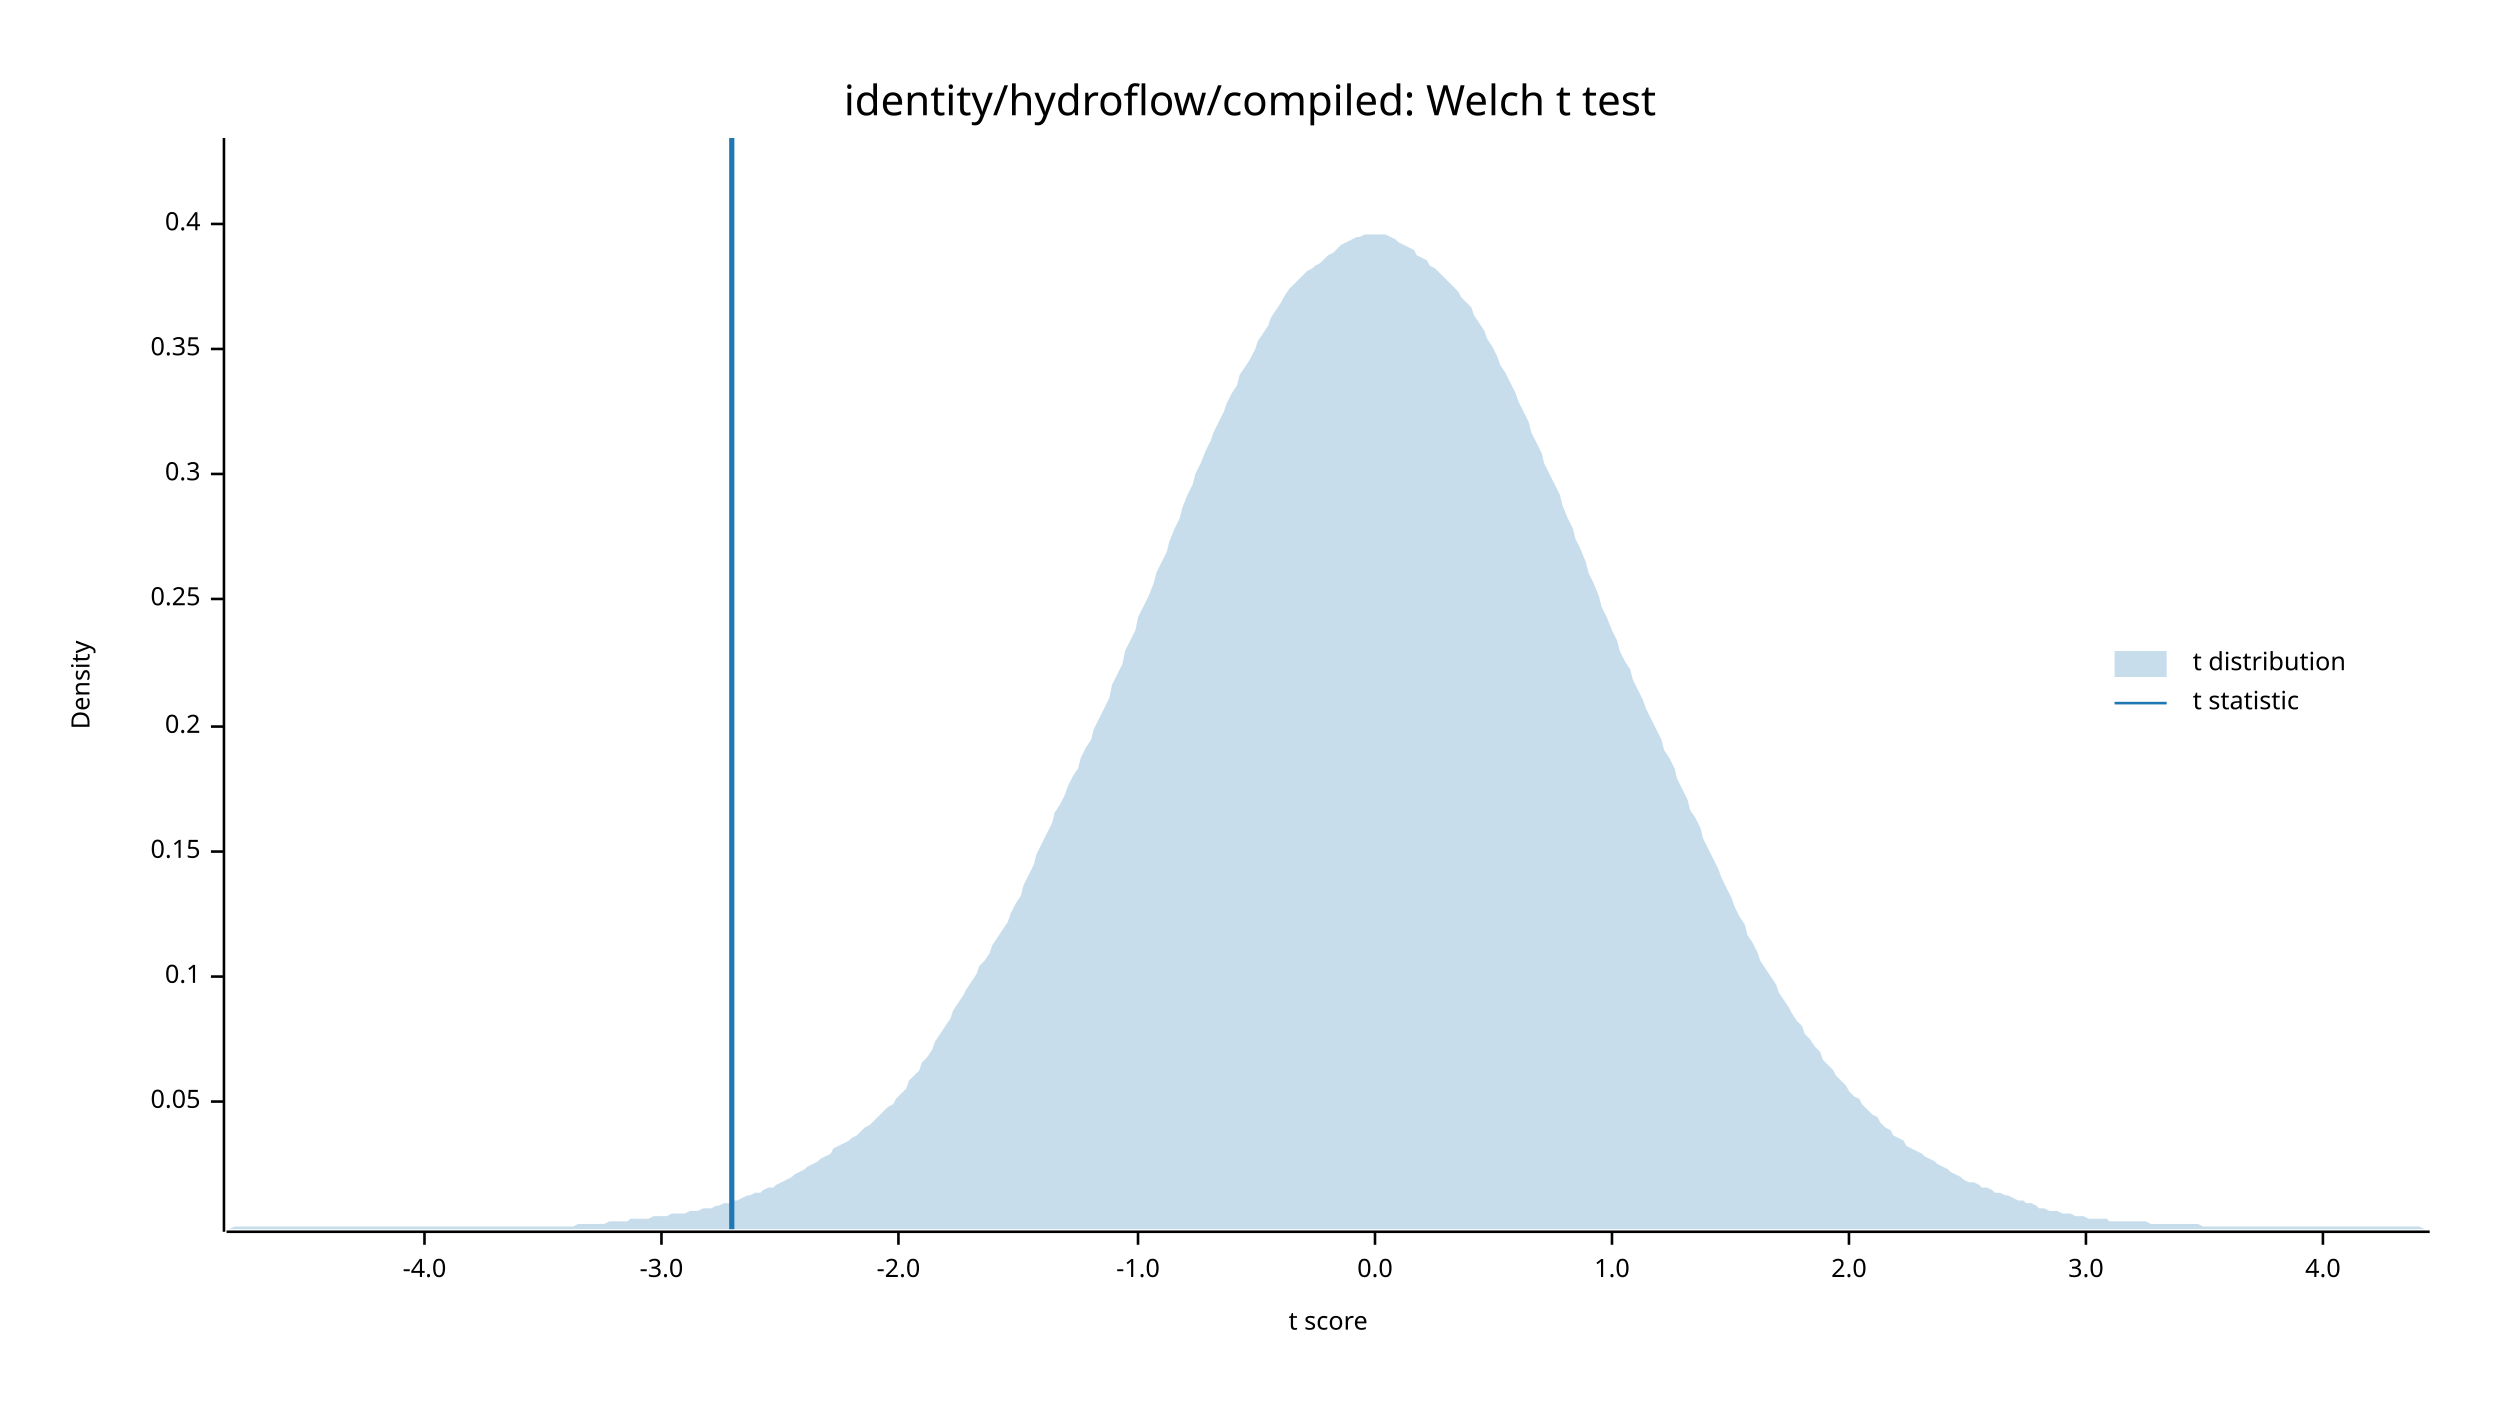
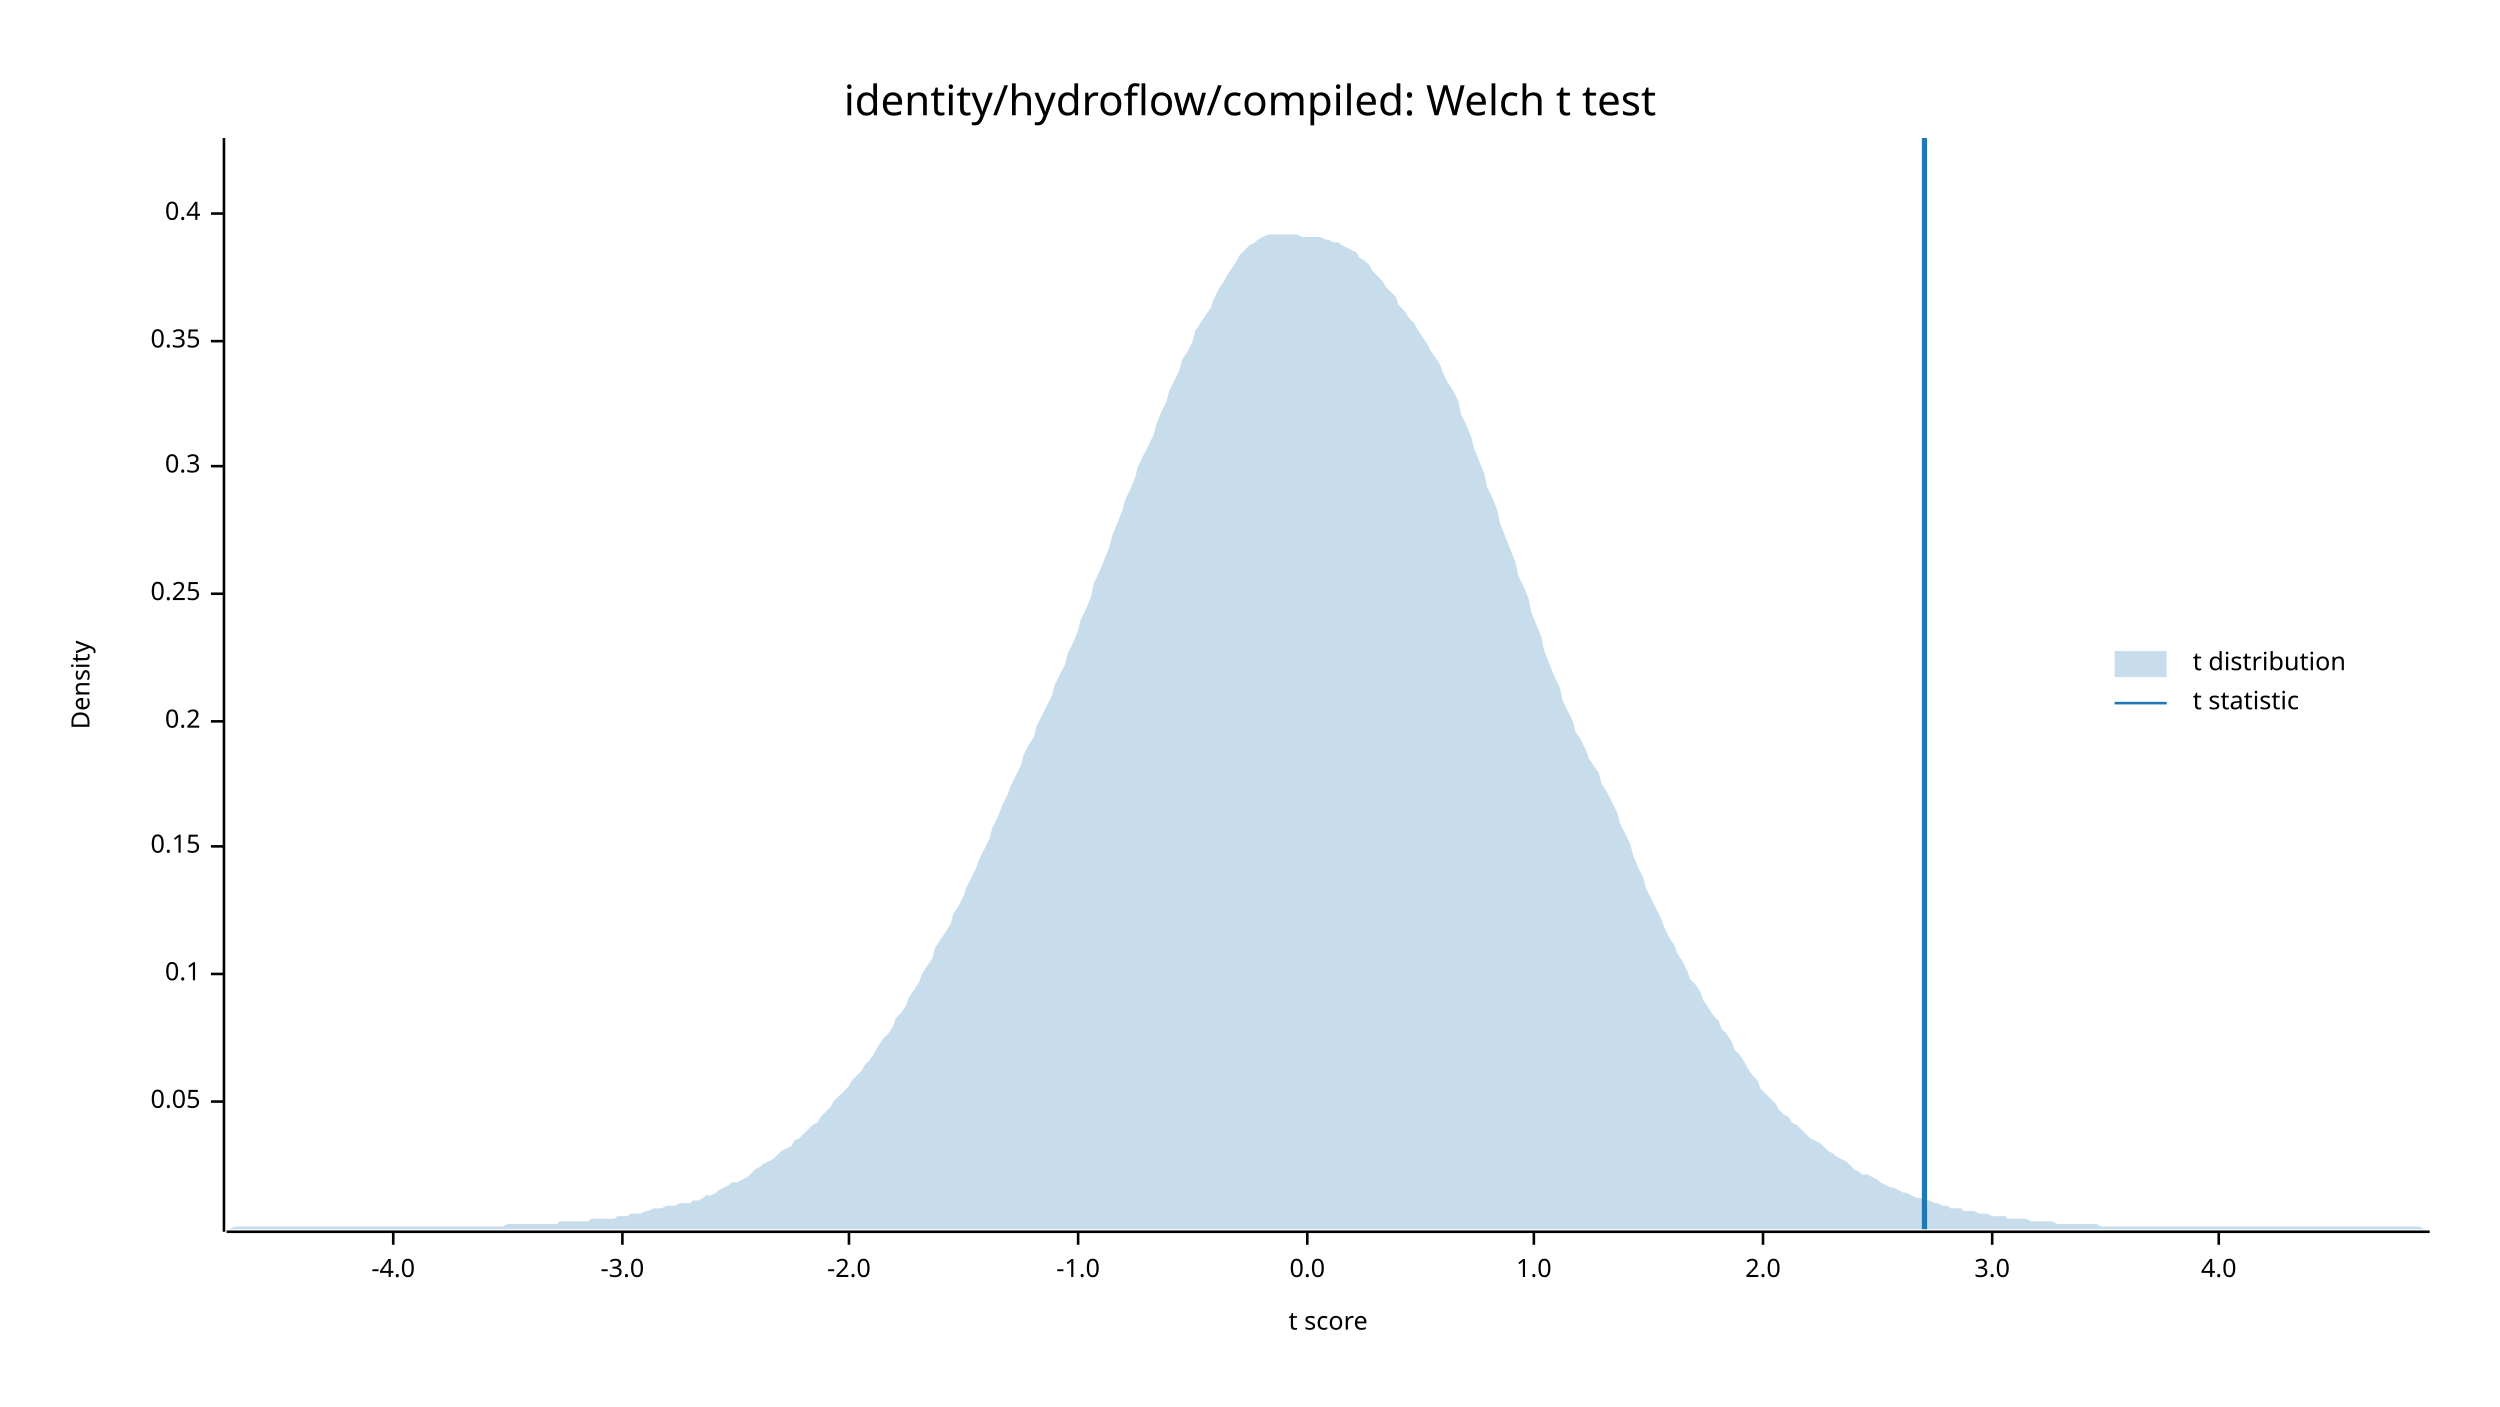
<svg xmlns="http://www.w3.org/2000/svg" width="960" height="540" viewBox="0 0 960 540">
  <text x="480" y="32" dy="0.76em" text-anchor="middle" font-family="sans-serif" font-size="16.129" opacity="1" fill="#000000">
identity/hydroflow/compiled: Welch t test
</text>
  <text x="27" y="263" dy="0.76em" text-anchor="middle" font-family="sans-serif" font-size="9.677" opacity="1" fill="#000000" transform="rotate(270, 27, 263)">
Density
</text>
  <text x="510" y="513" dy="-0.5ex" text-anchor="middle" font-family="sans-serif" font-size="9.677" opacity="1" fill="#000000">
t score
</text>
  <polyline fill="none" opacity="1" stroke="#000000" stroke-width="1" points="86,53 86,473 " />
  <text x="77" y="423" dy="0.5ex" text-anchor="end" font-family="sans-serif" font-size="9.677" opacity="1" fill="#000000">
0.05
</text>
  <polyline fill="none" opacity="1" stroke="#000000" stroke-width="1" points="81,423 86,423 " />
-   <text x="77" y="375" dy="0.5ex" text-anchor="end" font-family="sans-serif" font-size="9.677" opacity="1" fill="#000000">
+   <text x="77" y="374" dy="0.5ex" text-anchor="end" font-family="sans-serif" font-size="9.677" opacity="1" fill="#000000">
0.1
</text>
-   <polyline fill="none" opacity="1" stroke="#000000" stroke-width="1" points="81,375 86,375 " />
-   <text x="77" y="327" dy="0.5ex" text-anchor="end" font-family="sans-serif" font-size="9.677" opacity="1" fill="#000000">
+   <polyline fill="none" opacity="1" stroke="#000000" stroke-width="1" points="81,374 86,374 " />
+   <text x="77" y="325" dy="0.5ex" text-anchor="end" font-family="sans-serif" font-size="9.677" opacity="1" fill="#000000">
0.15
</text>
-   <polyline fill="none" opacity="1" stroke="#000000" stroke-width="1" points="81,327 86,327 " />
-   <text x="77" y="279" dy="0.5ex" text-anchor="end" font-family="sans-serif" font-size="9.677" opacity="1" fill="#000000">
+   <polyline fill="none" opacity="1" stroke="#000000" stroke-width="1" points="81,325 86,325 " />
+   <text x="77" y="277" dy="0.5ex" text-anchor="end" font-family="sans-serif" font-size="9.677" opacity="1" fill="#000000">
0.2
</text>
-   <polyline fill="none" opacity="1" stroke="#000000" stroke-width="1" points="81,279 86,279 " />
-   <text x="77" y="230" dy="0.5ex" text-anchor="end" font-family="sans-serif" font-size="9.677" opacity="1" fill="#000000">
+   <polyline fill="none" opacity="1" stroke="#000000" stroke-width="1" points="81,277 86,277 " />
+   <text x="77" y="228" dy="0.5ex" text-anchor="end" font-family="sans-serif" font-size="9.677" opacity="1" fill="#000000">
0.25
</text>
-   <polyline fill="none" opacity="1" stroke="#000000" stroke-width="1" points="81,230 86,230 " />
-   <text x="77" y="182" dy="0.5ex" text-anchor="end" font-family="sans-serif" font-size="9.677" opacity="1" fill="#000000">
+   <polyline fill="none" opacity="1" stroke="#000000" stroke-width="1" points="81,228 86,228 " />
+   <text x="77" y="179" dy="0.5ex" text-anchor="end" font-family="sans-serif" font-size="9.677" opacity="1" fill="#000000">
0.3
</text>
-   <polyline fill="none" opacity="1" stroke="#000000" stroke-width="1" points="81,182 86,182 " />
-   <text x="77" y="134" dy="0.5ex" text-anchor="end" font-family="sans-serif" font-size="9.677" opacity="1" fill="#000000">
+   <polyline fill="none" opacity="1" stroke="#000000" stroke-width="1" points="81,179 86,179 " />
+   <text x="77" y="131" dy="0.5ex" text-anchor="end" font-family="sans-serif" font-size="9.677" opacity="1" fill="#000000">
0.35
</text>
-   <polyline fill="none" opacity="1" stroke="#000000" stroke-width="1" points="81,134 86,134 " />
-   <text x="77" y="86" dy="0.5ex" text-anchor="end" font-family="sans-serif" font-size="9.677" opacity="1" fill="#000000">
+   <polyline fill="none" opacity="1" stroke="#000000" stroke-width="1" points="81,131 86,131 " />
+   <text x="77" y="82" dy="0.5ex" text-anchor="end" font-family="sans-serif" font-size="9.677" opacity="1" fill="#000000">
0.4
</text>
-   <polyline fill="none" opacity="1" stroke="#000000" stroke-width="1" points="81,86 86,86 " />
+   <polyline fill="none" opacity="1" stroke="#000000" stroke-width="1" points="81,82 86,82 " />
  <polyline fill="none" opacity="1" stroke="#000000" stroke-width="1" points="87,473 933,473 " />
-   <text x="163" y="483" dy="0.76em" text-anchor="middle" font-family="sans-serif" font-size="9.677" opacity="1" fill="#000000">
+   <text x="151" y="483" dy="0.76em" text-anchor="middle" font-family="sans-serif" font-size="9.677" opacity="1" fill="#000000">
-4.0
</text>
-   <polyline fill="none" opacity="1" stroke="#000000" stroke-width="1" points="163,473 163,478 " />
-   <text x="254" y="483" dy="0.76em" text-anchor="middle" font-family="sans-serif" font-size="9.677" opacity="1" fill="#000000">
+   <polyline fill="none" opacity="1" stroke="#000000" stroke-width="1" points="151,473 151,478 " />
+   <text x="239" y="483" dy="0.76em" text-anchor="middle" font-family="sans-serif" font-size="9.677" opacity="1" fill="#000000">
-3.0
</text>
-   <polyline fill="none" opacity="1" stroke="#000000" stroke-width="1" points="254,473 254,478 " />
-   <text x="345" y="483" dy="0.76em" text-anchor="middle" font-family="sans-serif" font-size="9.677" opacity="1" fill="#000000">
+   <polyline fill="none" opacity="1" stroke="#000000" stroke-width="1" points="239,473 239,478 " />
+   <text x="326" y="483" dy="0.76em" text-anchor="middle" font-family="sans-serif" font-size="9.677" opacity="1" fill="#000000">
-2.0
</text>
-   <polyline fill="none" opacity="1" stroke="#000000" stroke-width="1" points="345,473 345,478 " />
-   <text x="437" y="483" dy="0.76em" text-anchor="middle" font-family="sans-serif" font-size="9.677" opacity="1" fill="#000000">
+   <polyline fill="none" opacity="1" stroke="#000000" stroke-width="1" points="326,473 326,478 " />
+   <text x="414" y="483" dy="0.76em" text-anchor="middle" font-family="sans-serif" font-size="9.677" opacity="1" fill="#000000">
-1.0
</text>
-   <polyline fill="none" opacity="1" stroke="#000000" stroke-width="1" points="437,473 437,478 " />
-   <text x="528" y="483" dy="0.76em" text-anchor="middle" font-family="sans-serif" font-size="9.677" opacity="1" fill="#000000">
+   <polyline fill="none" opacity="1" stroke="#000000" stroke-width="1" points="414,473 414,478 " />
+   <text x="502" y="483" dy="0.76em" text-anchor="middle" font-family="sans-serif" font-size="9.677" opacity="1" fill="#000000">
0.0
</text>
-   <polyline fill="none" opacity="1" stroke="#000000" stroke-width="1" points="528,473 528,478 " />
-   <text x="619" y="483" dy="0.76em" text-anchor="middle" font-family="sans-serif" font-size="9.677" opacity="1" fill="#000000">
+   <polyline fill="none" opacity="1" stroke="#000000" stroke-width="1" points="502,473 502,478 " />
+   <text x="589" y="483" dy="0.76em" text-anchor="middle" font-family="sans-serif" font-size="9.677" opacity="1" fill="#000000">
1.0
</text>
-   <polyline fill="none" opacity="1" stroke="#000000" stroke-width="1" points="619,473 619,478 " />
-   <text x="710" y="483" dy="0.76em" text-anchor="middle" font-family="sans-serif" font-size="9.677" opacity="1" fill="#000000">
+   <polyline fill="none" opacity="1" stroke="#000000" stroke-width="1" points="589,473 589,478 " />
+   <text x="677" y="483" dy="0.76em" text-anchor="middle" font-family="sans-serif" font-size="9.677" opacity="1" fill="#000000">
2.0
</text>
-   <polyline fill="none" opacity="1" stroke="#000000" stroke-width="1" points="710,473 710,478 " />
-   <text x="801" y="483" dy="0.76em" text-anchor="middle" font-family="sans-serif" font-size="9.677" opacity="1" fill="#000000">
+   <polyline fill="none" opacity="1" stroke="#000000" stroke-width="1" points="677,473 677,478 " />
+   <text x="765" y="483" dy="0.76em" text-anchor="middle" font-family="sans-serif" font-size="9.677" opacity="1" fill="#000000">
3.0
</text>
-   <polyline fill="none" opacity="1" stroke="#000000" stroke-width="1" points="801,473 801,478 " />
-   <text x="892" y="483" dy="0.76em" text-anchor="middle" font-family="sans-serif" font-size="9.677" opacity="1" fill="#000000">
+   <polyline fill="none" opacity="1" stroke="#000000" stroke-width="1" points="765,473 765,478 " />
+   <text x="852" y="483" dy="0.76em" text-anchor="middle" font-family="sans-serif" font-size="9.677" opacity="1" fill="#000000">
4.0
</text>
-   <polyline fill="none" opacity="1" stroke="#000000" stroke-width="1" points="892,473 892,478 " />
-   <polygon opacity="0.25" fill="#1F78B4" points="87,472 88,472 90,471 92,471 93,471 95,471 97,471 98,471 100,471 102,471 103,471 105,471 107,471 109,471 110,471 112,471 114,471 115,471 117,471 119,471 120,471 122,471 124,471 125,471 127,471 129,471 131,471 132,471 134,471 136,471 137,471 139,471 141,471 142,471 144,471 146,471 148,471 149,471 151,471 153,471 154,471 156,471 158,471 159,471 161,471 163,471 164,471 166,471 168,471 170,471 171,471 173,471 175,471 176,471 178,471 180,471 181,471 183,471 185,471 187,471 188,471 190,471 192,471 193,471 195,471 197,471 198,471 200,471 202,471 203,471 205,471 207,471 209,471 210,471 212,471 214,471 215,471 217,471 219,471 220,471 222,470 224,470 226,470 227,470 229,470 231,470 232,470 234,469 236,469 237,469 239,469 241,469 242,468 244,468 246,468 248,468 249,468 251,467 253,467 254,467 256,467 258,466 259,466 261,466 263,466 265,465 266,465 268,465 270,464 271,464 273,464 275,463 276,463 278,462 280,462 281,461 283,461 285,460 287,459 288,459 290,458 292,458 293,457 295,456 297,456 298,455 300,454 302,453 304,452 305,451 307,450 309,449 310,448 312,447 314,446 315,445 317,444 319,443 320,441 322,440 324,439 326,438 327,437 329,436 331,434 332,433 334,432 336,430 337,429 339,427 341,425 343,424 344,422 346,420 348,418 349,415 351,413 353,411 354,408 356,406 358,403 359,400 361,397 363,394 365,391 366,388 368,385 370,382 371,380 373,377 375,374 376,371 378,369 380,366 381,363 383,360 385,357 387,354 388,351 390,347 392,344 393,340 395,336 397,332 398,328 400,324 402,320 404,316 405,312 407,309 409,305 410,302 412,298 414,295 415,291 417,287 419,284 420,280 422,276 424,272 426,268 427,263 429,259 431,255 432,250 434,246 436,242 437,237 439,233 441,229 443,224 444,220 446,216 448,212 449,208 451,203 453,199 454,195 456,190 458,186 459,182 461,178 463,173 465,169 466,166 468,162 470,158 471,155 473,151 475,148 476,144 478,141 480,138 482,134 483,131 485,128 487,125 488,122 490,119 492,116 493,114 495,111 497,109 498,108 500,106 502,104 504,103 505,102 507,101 509,99 510,98 512,97 514,95 515,94 517,93 519,92 521,91 522,91 524,90 526,90 527,90 529,90 531,90 532,90 534,91 536,92 537,93 539,94 541,95 543,96 544,98 546,99 548,100 549,102 551,103 553,105 554,106 556,108 558,110 560,112 561,114 563,116 565,118 566,121 568,124 570,127 571,130 573,133 575,137 576,140 578,143 580,147 582,151 583,154 585,158 587,162 588,166 590,170 592,174 593,178 595,182 597,186 599,190 600,194 602,199 604,203 605,207 607,211 609,216 610,220 612,224 614,229 615,233 617,237 619,242 621,246 622,250 624,254 626,257 627,261 629,265 631,269 632,272 634,276 636,280 638,284 639,288 641,291 643,295 644,299 646,303 648,307 649,311 651,314 653,318 654,322 656,326 658,330 660,334 661,337 663,341 665,345 666,348 668,352 670,355 671,359 673,362 675,366 676,369 678,372 680,375 682,378 683,381 685,384 687,387 688,389 690,392 692,394 693,397 695,399 697,402 699,404 700,407 702,409 704,411 705,413 707,415 709,417 710,419 712,421 714,422 715,424 717,426 719,428 721,429 722,431 724,433 726,434 727,436 729,437 731,438 732,440 734,441 736,442 738,443 739,444 741,445 743,446 744,447 746,448 748,449 749,450 751,451 753,452 754,453 756,454 758,454 760,455 761,456 763,456 765,457 766,458 768,458 770,459 771,459 773,460 775,461 777,461 778,462 780,462 782,463 783,464 785,464 787,465 788,465 790,465 792,466 793,466 795,466 797,467 799,467 800,467 802,468 804,468 805,468 807,468 809,468 810,469 812,469 814,469 816,469 817,469 819,469 821,469 822,469 824,469 826,470 827,470 829,470 831,470 832,470 834,470 836,470 838,470 839,470 841,470 843,470 844,470 846,471 848,471 849,471 851,471 853,471 855,471 856,471 858,471 860,471 861,471 863,471 865,471 866,471 868,471 870,471 871,471 873,471 875,471 877,471 878,471 880,471 882,471 883,471 885,471 887,471 888,471 890,471 892,471 894,471 895,471 897,471 899,471 900,471 902,471 904,471 905,471 907,471 909,471 910,471 912,471 914,471 916,471 917,471 919,471 921,471 922,471 924,471 926,471 927,471 929,471 931,472 933,472 933,472 87,472 " />
-   <polyline fill="none" opacity="1" stroke="#1F78B4" stroke-width="2" points="281,472 281,53 " />
+   <polyline fill="none" opacity="1" stroke="#000000" stroke-width="1" points="852,473 852,478 " />
+   <polygon opacity="0.25" fill="#1F78B4" points="87,472 88,472 90,471 92,471 93,471 95,471 97,471 98,471 100,471 102,471 103,471 105,471 107,471 109,471 110,471 112,471 114,471 115,471 117,471 119,471 120,471 122,471 124,471 125,471 127,471 129,471 131,471 132,471 134,471 136,471 137,471 139,471 141,471 142,471 144,471 146,471 148,471 149,471 151,471 153,471 154,471 156,471 158,471 159,471 161,471 163,471 164,471 166,471 168,471 170,471 171,471 173,471 175,471 176,471 178,471 180,471 181,471 183,471 185,471 187,471 188,471 190,471 192,471 193,471 195,470 197,470 198,470 200,470 202,470 203,470 205,470 207,470 209,470 210,470 212,470 214,470 215,469 217,469 219,469 220,469 222,469 224,469 226,469 227,468 229,468 231,468 232,468 234,468 236,468 237,467 239,467 241,467 242,466 244,466 246,466 248,465 249,465 251,464 253,464 254,464 256,463 258,463 259,463 261,462 263,462 265,462 266,461 268,461 270,460 271,459 273,459 275,458 276,457 278,456 280,455 281,454 283,454 285,453 287,452 288,451 290,449 292,448 293,447 295,446 297,445 298,444 300,442 302,441 304,440 305,438 307,437 309,435 310,434 312,432 314,431 315,429 317,427 319,425 320,423 322,421 324,419 326,417 327,415 329,413 331,411 332,409 334,407 336,404 337,402 339,399 341,397 343,394 344,391 346,389 348,386 349,383 351,380 353,377 354,374 356,371 358,368 359,364 361,361 363,358 365,355 366,351 368,348 370,344 371,341 373,337 375,333 376,330 378,326 380,322 381,318 383,314 385,309 387,305 388,302 390,298 392,294 393,290 395,286 397,283 398,279 400,275 402,271 404,267 405,263 407,259 409,255 410,251 412,247 414,242 415,238 417,234 419,229 420,224 422,220 424,215 426,210 427,206 429,201 431,196 432,192 434,188 436,183 437,179 439,175 441,171 443,167 444,163 446,158 448,154 449,150 451,146 453,142 454,138 456,135 458,131 459,127 461,124 463,121 465,118 466,115 468,111 470,108 471,106 473,103 475,100 476,98 478,96 480,94 482,93 483,92 485,91 487,90 488,90 490,90 492,90 493,90 495,90 497,90 498,90 500,91 502,91 504,91 505,91 507,91 509,92 510,92 512,93 514,93 515,94 517,95 519,96 521,97 522,99 524,100 526,102 527,104 529,106 531,108 532,110 534,112 536,114 537,117 539,119 541,122 543,124 544,126 546,129 548,132 549,134 551,137 553,140 554,143 556,147 558,150 560,154 561,159 563,163 565,168 566,172 568,177 570,182 571,187 573,191 575,196 576,201 578,206 580,211 582,216 583,221 585,225 587,230 588,235 590,240 592,245 593,250 595,255 597,260 599,264 600,269 602,273 604,277 605,281 607,284 609,288 610,291 612,294 614,297 615,301 617,304 619,308 621,312 622,316 624,320 626,324 627,328 629,333 631,337 632,341 634,345 636,349 638,353 639,356 641,360 643,363 644,366 646,369 648,373 649,376 651,378 653,381 654,384 656,387 658,390 660,392 661,395 663,397 665,400 666,403 668,405 670,408 671,410 673,413 675,415 676,418 678,420 680,422 682,424 683,426 685,428 687,429 688,431 690,432 692,434 693,435 695,437 697,438 699,439 700,440 702,442 704,443 705,444 707,445 709,446 710,447 712,449 714,450 715,451 717,451 719,452 721,453 722,454 724,455 726,456 727,456 729,457 731,458 732,458 734,459 736,460 738,460 739,461 741,461 743,462 744,462 746,463 748,463 749,464 751,464 753,464 754,465 756,465 758,465 760,466 761,466 763,466 765,467 766,467 768,467 770,467 771,468 773,468 775,468 777,468 778,468 780,469 782,469 783,469 785,469 787,469 788,469 790,470 792,470 793,470 795,470 797,470 799,470 800,470 802,470 804,470 805,470 807,471 809,471 810,471 812,471 814,471 816,471 817,471 819,471 821,471 822,471 824,471 826,471 827,471 829,471 831,471 832,471 834,471 836,471 838,471 839,471 841,471 843,471 844,471 846,471 848,471 849,471 851,471 853,471 855,471 856,471 858,471 860,471 861,471 863,471 865,471 866,471 868,471 870,471 871,471 873,471 875,471 877,471 878,471 880,471 882,471 883,471 885,471 887,471 888,471 890,471 892,471 894,471 895,471 897,471 899,471 900,471 902,471 904,471 905,471 907,471 909,471 910,471 912,471 914,471 916,471 917,471 919,471 921,471 922,471 924,471 926,471 927,471 929,471 931,472 933,472 933,472 87,472 " />
+   <polyline fill="none" opacity="1" stroke="#1F78B4" stroke-width="2" points="739,472 739,53 " />
  <text x="842" y="250" dy="0.76em" text-anchor="start" font-family="sans-serif" font-size="9.677" opacity="1" fill="#000000">
t distribution
</text>
  <text x="842" y="265" dy="0.76em" text-anchor="start" font-family="sans-serif" font-size="9.677" opacity="1" fill="#000000">
t statistic
</text>
  <rect x="812" y="250" width="20" height="10" opacity="0.25" fill="#1F78B4" stroke="none" />
  <polyline fill="none" opacity="1" stroke="#1F78B4" stroke-width="1" points="812,270 832,270 " />
</svg>
